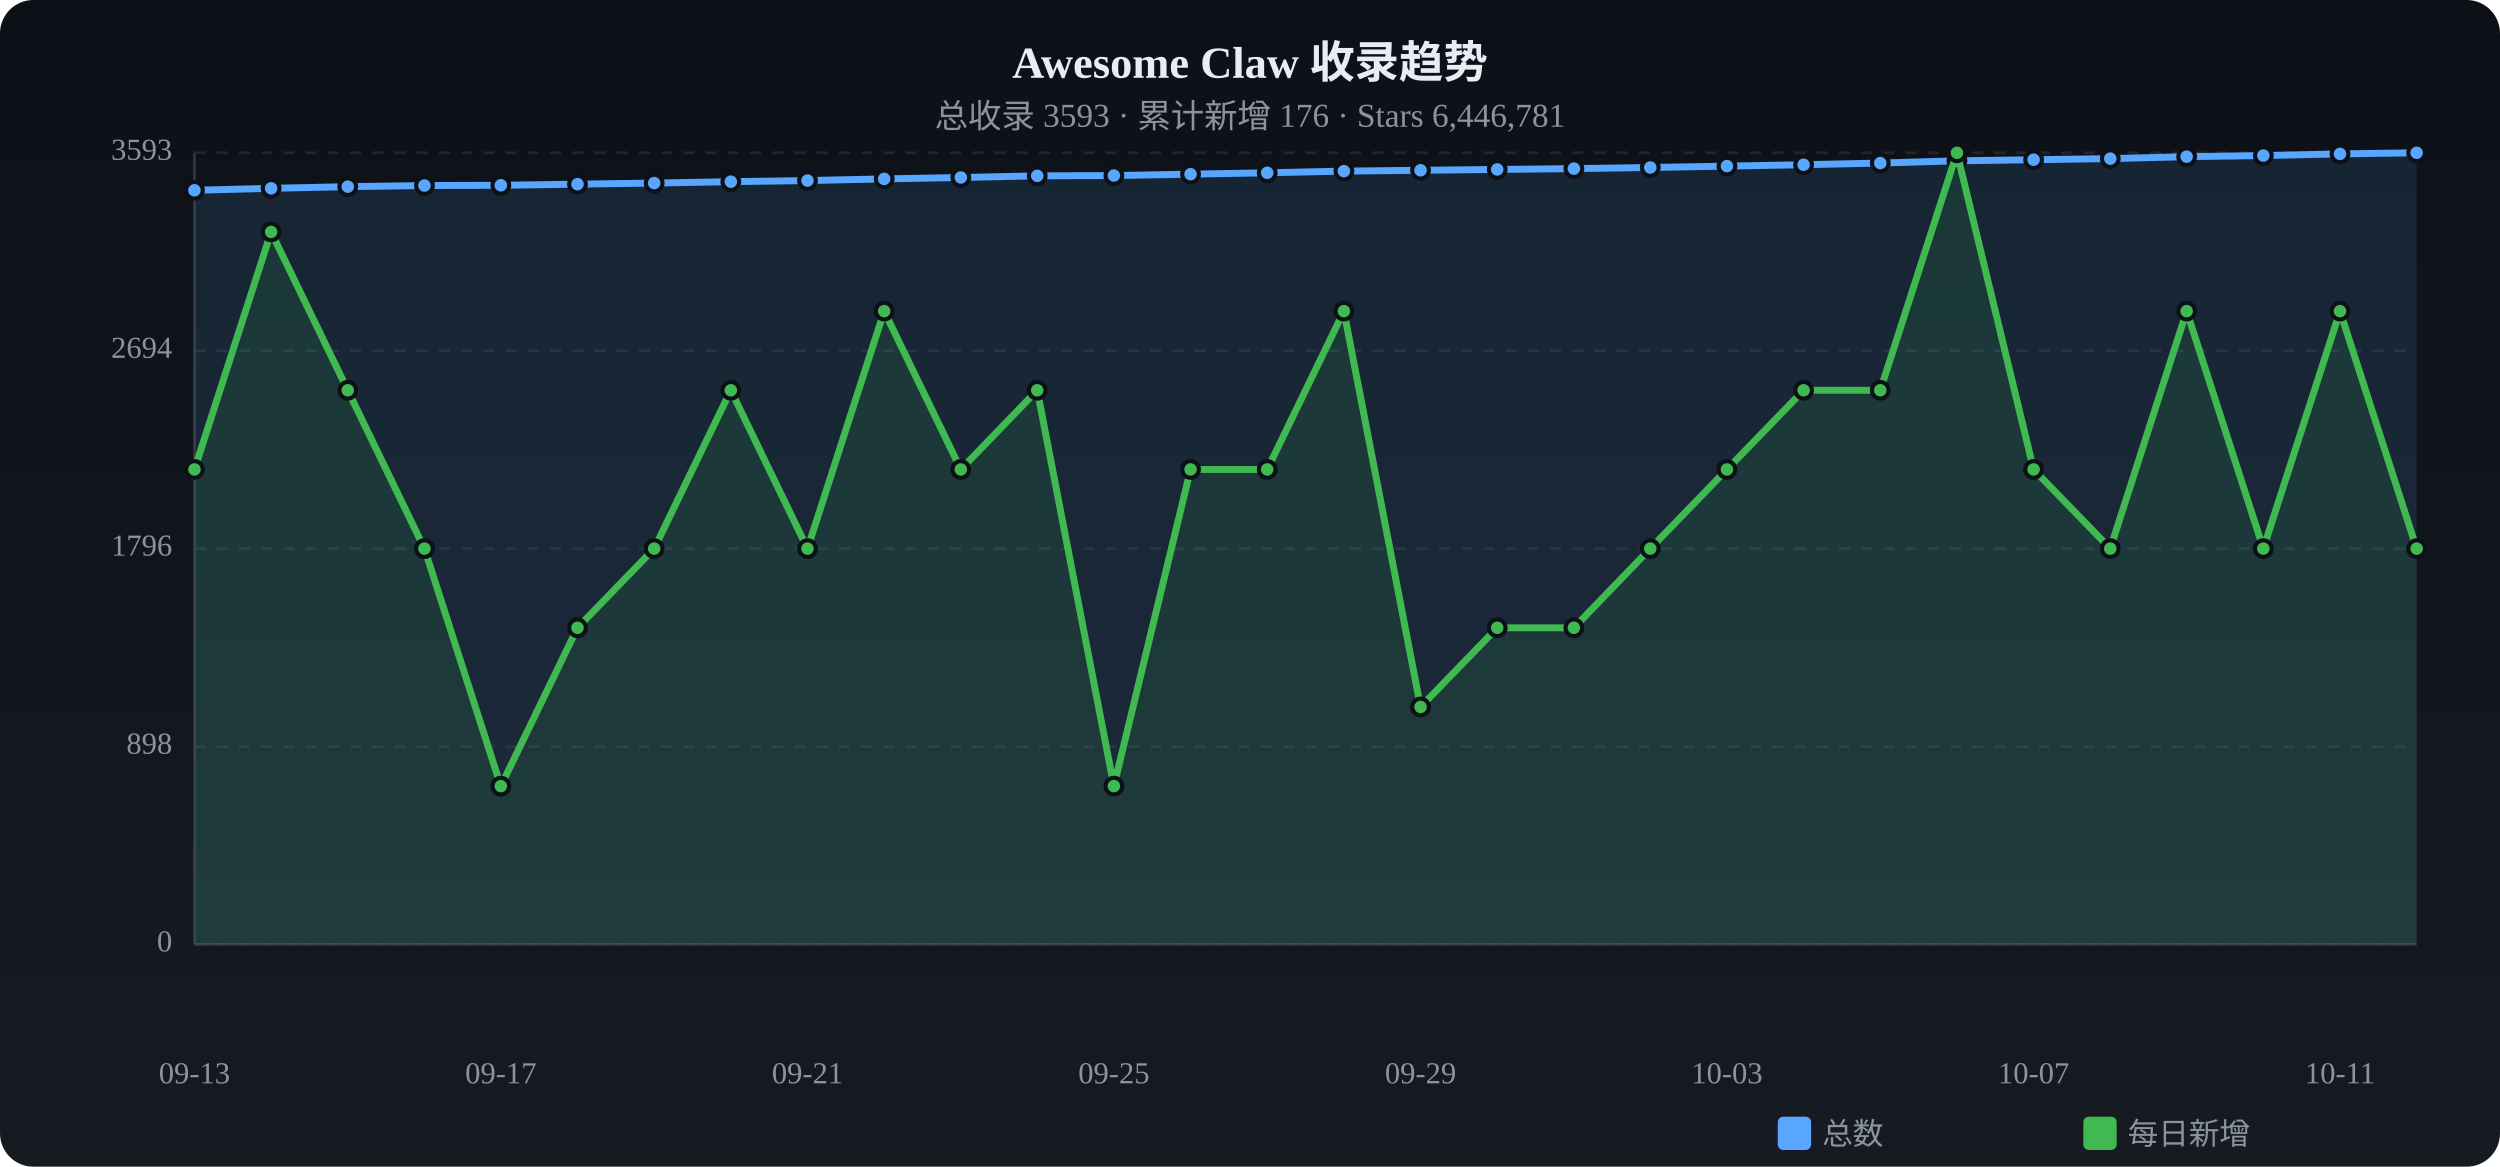
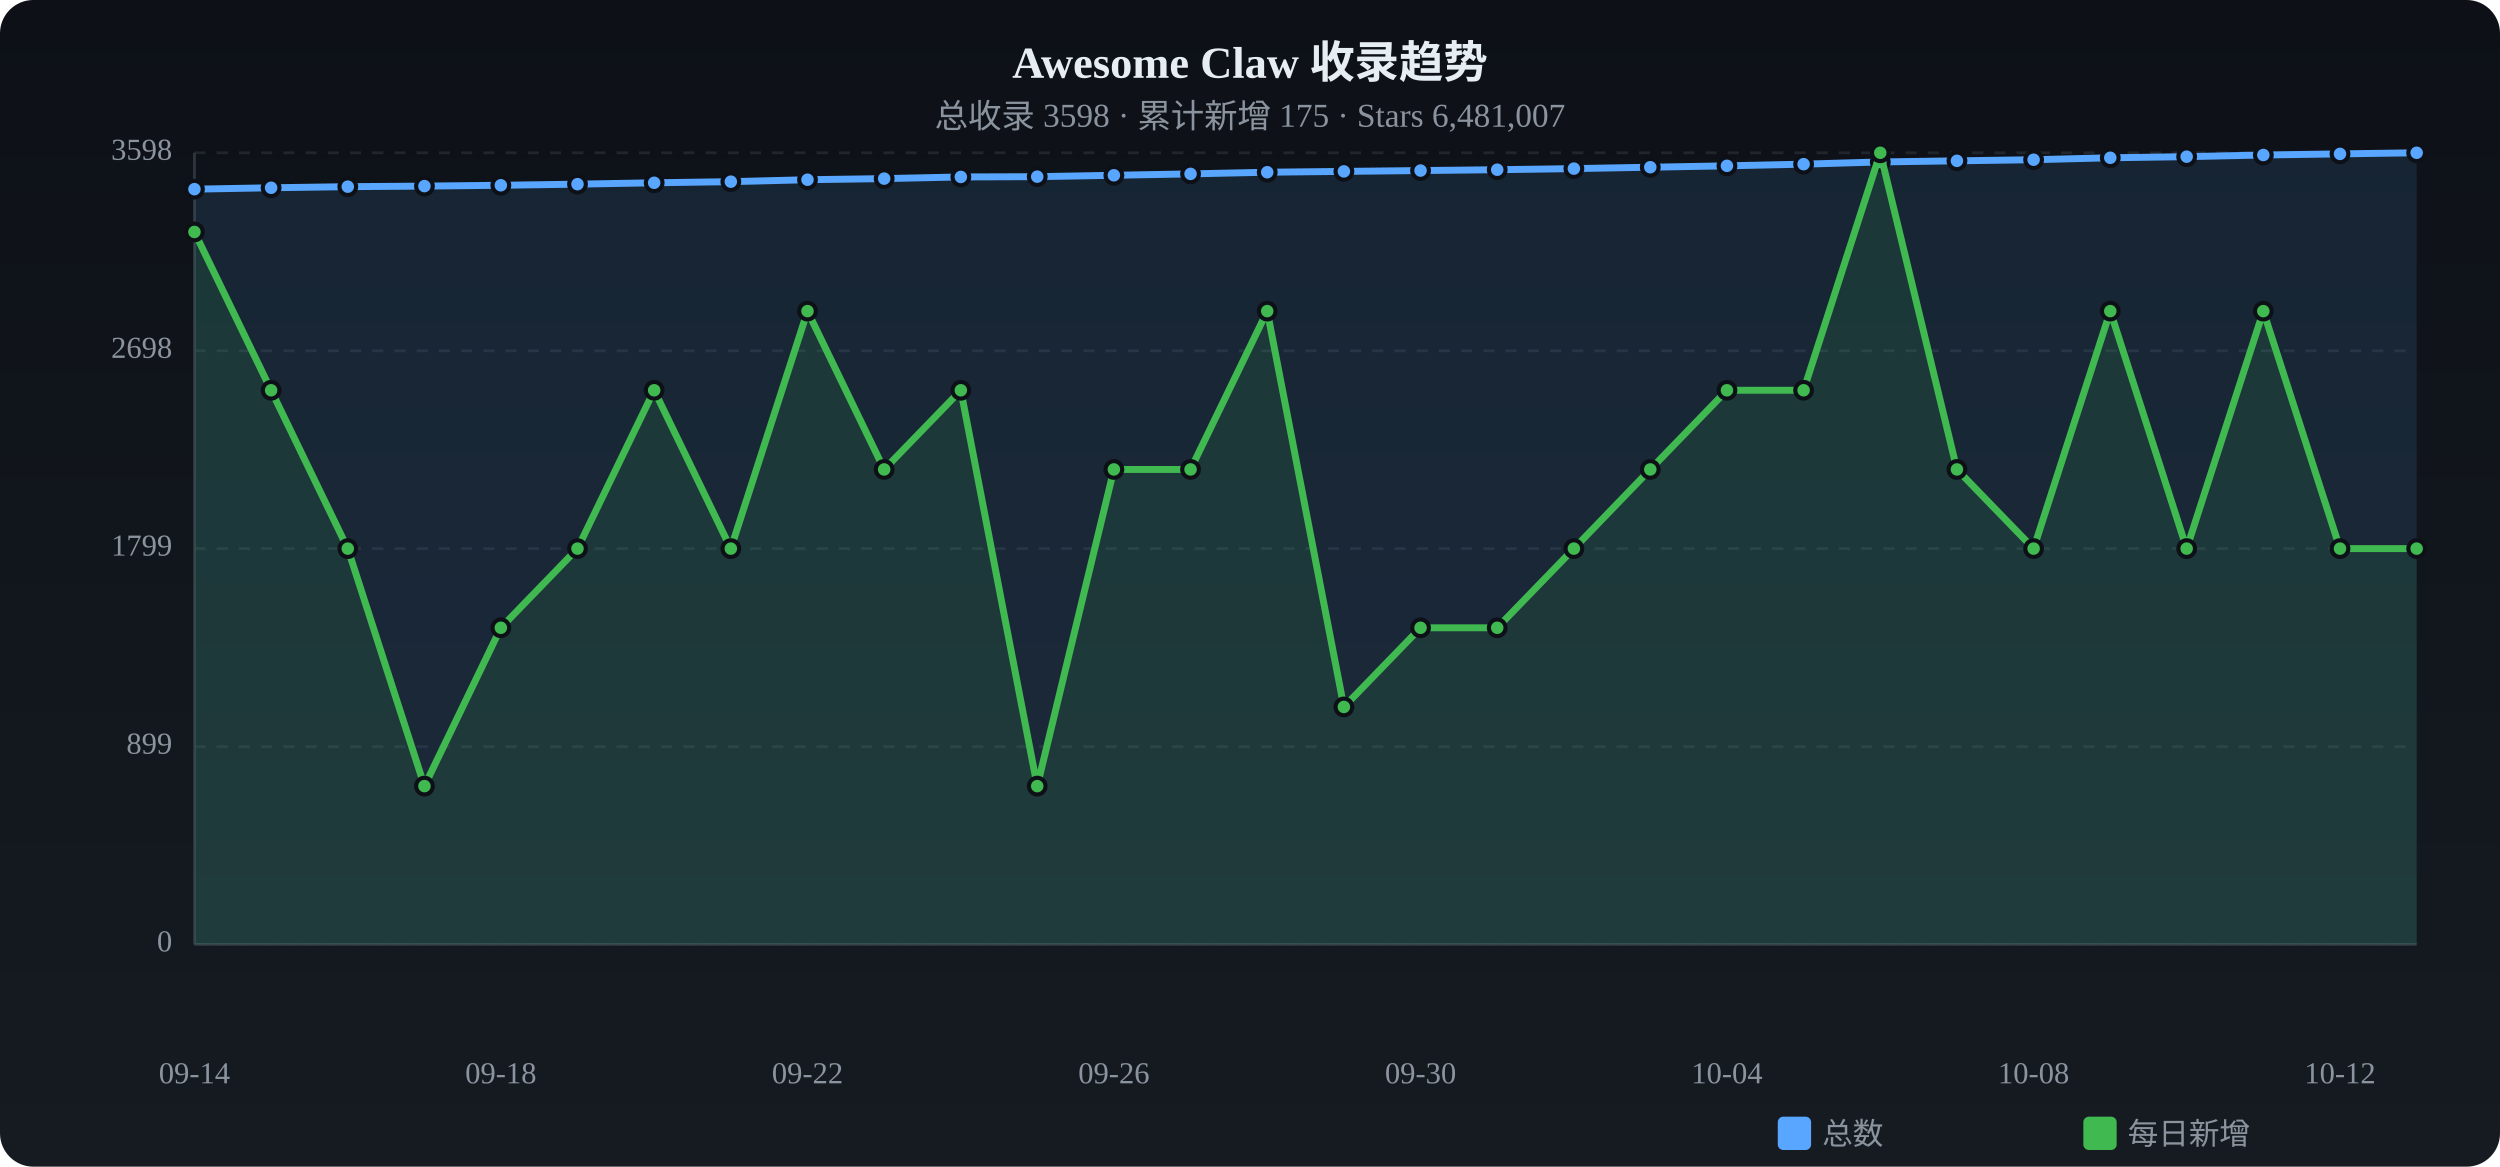
<svg xmlns="http://www.w3.org/2000/svg" viewBox="0 0 900 420" width="900" height="420">
  <defs>
    <linearGradient id="tbg" x1="0%" y1="0%" x2="0%" y2="100%">
      <stop offset="0%" stop-color="#0d1117" />
      <stop offset="100%" stop-color="#161b22" />
    </linearGradient>
  </defs>
  <rect width="900" height="420" rx="12" fill="url(#tbg)" />
  <text x="450.0" y="28" text-anchor="middle" fill="#e6edf3" font-size="16" font-weight="bold">Awesome Claw 收录趋势</text>
-   <text x="450.0" y="46" text-anchor="middle" fill="#8b949e" font-size="12">总收录 3593 · 累计新增 176 · Stars 6,446,781</text>
+   <text x="450.0" y="46" text-anchor="middle" fill="#8b949e" font-size="12">总收录 3598 · 累计新增 175 · Stars 6,481,007</text>
  <text x="62" y="340.0" text-anchor="end" fill="#8b949e" font-size="11" dominant-baseline="middle">0</text>
  <line x1="70" y1="340.0" x2="870" y2="340.0" stroke="#21262d" stroke-dasharray="4 4" />
-   <text x="62" y="268.8" text-anchor="end" fill="#8b949e" font-size="11" dominant-baseline="middle">898</text>
+   <text x="62" y="268.8" text-anchor="end" fill="#8b949e" font-size="11" dominant-baseline="middle">899</text>
  <line x1="70" y1="268.8" x2="870" y2="268.8" stroke="#21262d" stroke-dasharray="4 4" />
-   <text x="62" y="197.5" text-anchor="end" fill="#8b949e" font-size="11" dominant-baseline="middle">1796</text>
+   <text x="62" y="197.5" text-anchor="end" fill="#8b949e" font-size="11" dominant-baseline="middle">1799</text>
  <line x1="70" y1="197.5" x2="870" y2="197.5" stroke="#21262d" stroke-dasharray="4 4" />
-   <text x="62" y="126.3" text-anchor="end" fill="#8b949e" font-size="11" dominant-baseline="middle">2694</text>
+   <text x="62" y="126.3" text-anchor="end" fill="#8b949e" font-size="11" dominant-baseline="middle">2698</text>
  <line x1="70" y1="126.3" x2="870" y2="126.3" stroke="#21262d" stroke-dasharray="4 4" />
-   <text x="62" y="55.0" text-anchor="end" fill="#8b949e" font-size="11" dominant-baseline="middle">3593</text>
+   <text x="62" y="55.0" text-anchor="end" fill="#8b949e" font-size="11" dominant-baseline="middle">3598</text>
  <line x1="70" y1="55.0" x2="870" y2="55.0" stroke="#21262d" stroke-dasharray="4 4" />
  <line x1="70" y1="55" x2="70" y2="340" stroke="#30363d" />
  <line x1="70" y1="340" x2="870" y2="340" stroke="#30363d" />
-   <path d="M70.0,68.5 L97.6,67.8 L125.2,67.2 L152.8,66.8 L180.3,66.7 L207.9,66.3 L235.5,65.9 L263.1,65.4 L290.7,65.0 L318.3,64.4 L345.9,63.9 L373.4,63.3 L401.0,63.2 L428.6,62.7 L456.2,62.2 L483.8,61.6 L511.4,61.3 L539.0,61.0 L566.6,60.7 L594.1,60.3 L621.7,59.8 L649.3,59.3 L676.9,58.7 L704.5,57.9 L732.1,57.5 L759.7,57.1 L787.2,56.4 L814.8,56.0 L842.4,55.4 L870.0,55.0 L870.0,340 L70.0,340 Z" fill="#58a6ff" opacity="0.12" />
-   <polyline points="70.0,68.5 97.6,67.8 125.2,67.2 152.8,66.8 180.3,66.7 207.9,66.3 235.5,65.9 263.1,65.4 290.7,65.0 318.3,64.4 345.9,63.9 373.4,63.3 401.0,63.2 428.6,62.7 456.2,62.2 483.8,61.6 511.4,61.3 539.0,61.0 566.6,60.7 594.1,60.3 621.7,59.8 649.3,59.3 676.9,58.7 704.5,57.9 732.1,57.5 759.7,57.1 787.2,56.4 814.8,56.0 842.4,55.4 870.0,55.0" fill="none" stroke="#58a6ff" stroke-width="2.5" stroke-linecap="round" stroke-linejoin="round" />
-   <circle cx="70.0" cy="68.5" r="3" fill="#58a6ff" stroke="#0d1117" stroke-width="1.5" />
-   <circle cx="97.6" cy="67.8" r="3" fill="#58a6ff" stroke="#0d1117" stroke-width="1.5" />
+   <path d="M70.0,68.1 L97.6,67.6 L125.2,67.2 L152.8,67.0 L180.3,66.7 L207.9,66.3 L235.5,65.8 L263.1,65.4 L290.7,64.7 L318.3,64.3 L345.9,63.7 L373.4,63.6 L401.0,63.1 L428.6,62.6 L456.2,62.0 L483.8,61.7 L511.4,61.4 L539.0,61.1 L566.6,60.7 L594.1,60.2 L621.7,59.7 L649.3,59.1 L676.9,58.3 L704.5,57.9 L732.1,57.5 L759.7,56.8 L787.2,56.4 L814.8,55.8 L842.4,55.4 L870.0,55.0 L870.0,340 L70.0,340 Z" fill="#58a6ff" opacity="0.12" />
+   <polyline points="70.0,68.1 97.6,67.6 125.2,67.2 152.8,67.0 180.3,66.7 207.9,66.3 235.5,65.8 263.1,65.4 290.7,64.7 318.3,64.3 345.9,63.7 373.4,63.6 401.0,63.1 428.6,62.6 456.2,62.0 483.8,61.7 511.4,61.4 539.0,61.1 566.6,60.7 594.1,60.2 621.7,59.7 649.3,59.1 676.9,58.3 704.5,57.9 732.1,57.5 759.7,56.8 787.2,56.4 814.8,55.8 842.4,55.4 870.0,55.0" fill="none" stroke="#58a6ff" stroke-width="2.5" stroke-linecap="round" stroke-linejoin="round" />
+   <circle cx="70.0" cy="68.1" r="3" fill="#58a6ff" stroke="#0d1117" stroke-width="1.5" />
+   <circle cx="97.6" cy="67.6" r="3" fill="#58a6ff" stroke="#0d1117" stroke-width="1.5" />
  <circle cx="125.2" cy="67.2" r="3" fill="#58a6ff" stroke="#0d1117" stroke-width="1.5" />
-   <circle cx="152.8" cy="66.8" r="3" fill="#58a6ff" stroke="#0d1117" stroke-width="1.5" />
+   <circle cx="152.8" cy="67.0" r="3" fill="#58a6ff" stroke="#0d1117" stroke-width="1.5" />
  <circle cx="180.3" cy="66.7" r="3" fill="#58a6ff" stroke="#0d1117" stroke-width="1.5" />
  <circle cx="207.9" cy="66.3" r="3" fill="#58a6ff" stroke="#0d1117" stroke-width="1.5" />
-   <circle cx="235.5" cy="65.9" r="3" fill="#58a6ff" stroke="#0d1117" stroke-width="1.5" />
+   <circle cx="235.5" cy="65.8" r="3" fill="#58a6ff" stroke="#0d1117" stroke-width="1.5" />
  <circle cx="263.1" cy="65.4" r="3" fill="#58a6ff" stroke="#0d1117" stroke-width="1.5" />
-   <circle cx="290.7" cy="65.0" r="3" fill="#58a6ff" stroke="#0d1117" stroke-width="1.5" />
-   <circle cx="318.3" cy="64.4" r="3" fill="#58a6ff" stroke="#0d1117" stroke-width="1.5" />
-   <circle cx="345.9" cy="63.9" r="3" fill="#58a6ff" stroke="#0d1117" stroke-width="1.5" />
-   <circle cx="373.4" cy="63.3" r="3" fill="#58a6ff" stroke="#0d1117" stroke-width="1.5" />
-   <circle cx="401.0" cy="63.2" r="3" fill="#58a6ff" stroke="#0d1117" stroke-width="1.5" />
-   <circle cx="428.6" cy="62.7" r="3" fill="#58a6ff" stroke="#0d1117" stroke-width="1.5" />
-   <circle cx="456.2" cy="62.2" r="3" fill="#58a6ff" stroke="#0d1117" stroke-width="1.5" />
-   <circle cx="483.8" cy="61.6" r="3" fill="#58a6ff" stroke="#0d1117" stroke-width="1.5" />
-   <circle cx="511.4" cy="61.3" r="3" fill="#58a6ff" stroke="#0d1117" stroke-width="1.5" />
-   <circle cx="539.0" cy="61.0" r="3" fill="#58a6ff" stroke="#0d1117" stroke-width="1.5" />
+   <circle cx="290.7" cy="64.7" r="3" fill="#58a6ff" stroke="#0d1117" stroke-width="1.5" />
+   <circle cx="318.3" cy="64.3" r="3" fill="#58a6ff" stroke="#0d1117" stroke-width="1.5" />
+   <circle cx="345.9" cy="63.7" r="3" fill="#58a6ff" stroke="#0d1117" stroke-width="1.5" />
+   <circle cx="373.4" cy="63.6" r="3" fill="#58a6ff" stroke="#0d1117" stroke-width="1.5" />
+   <circle cx="401.0" cy="63.1" r="3" fill="#58a6ff" stroke="#0d1117" stroke-width="1.5" />
+   <circle cx="428.6" cy="62.6" r="3" fill="#58a6ff" stroke="#0d1117" stroke-width="1.5" />
+   <circle cx="456.2" cy="62.0" r="3" fill="#58a6ff" stroke="#0d1117" stroke-width="1.5" />
+   <circle cx="483.8" cy="61.7" r="3" fill="#58a6ff" stroke="#0d1117" stroke-width="1.5" />
+   <circle cx="511.4" cy="61.4" r="3" fill="#58a6ff" stroke="#0d1117" stroke-width="1.5" />
+   <circle cx="539.0" cy="61.1" r="3" fill="#58a6ff" stroke="#0d1117" stroke-width="1.5" />
  <circle cx="566.6" cy="60.7" r="3" fill="#58a6ff" stroke="#0d1117" stroke-width="1.5" />
-   <circle cx="594.1" cy="60.3" r="3" fill="#58a6ff" stroke="#0d1117" stroke-width="1.5" />
-   <circle cx="621.7" cy="59.8" r="3" fill="#58a6ff" stroke="#0d1117" stroke-width="1.5" />
-   <circle cx="649.3" cy="59.3" r="3" fill="#58a6ff" stroke="#0d1117" stroke-width="1.5" />
-   <circle cx="676.9" cy="58.7" r="3" fill="#58a6ff" stroke="#0d1117" stroke-width="1.5" />
+   <circle cx="594.1" cy="60.2" r="3" fill="#58a6ff" stroke="#0d1117" stroke-width="1.5" />
+   <circle cx="621.7" cy="59.7" r="3" fill="#58a6ff" stroke="#0d1117" stroke-width="1.5" />
+   <circle cx="649.3" cy="59.1" r="3" fill="#58a6ff" stroke="#0d1117" stroke-width="1.5" />
+   <circle cx="676.9" cy="58.3" r="3" fill="#58a6ff" stroke="#0d1117" stroke-width="1.5" />
  <circle cx="704.5" cy="57.9" r="3" fill="#58a6ff" stroke="#0d1117" stroke-width="1.5" />
  <circle cx="732.1" cy="57.5" r="3" fill="#58a6ff" stroke="#0d1117" stroke-width="1.5" />
-   <circle cx="759.7" cy="57.1" r="3" fill="#58a6ff" stroke="#0d1117" stroke-width="1.5" />
+   <circle cx="759.7" cy="56.8" r="3" fill="#58a6ff" stroke="#0d1117" stroke-width="1.5" />
  <circle cx="787.2" cy="56.4" r="3" fill="#58a6ff" stroke="#0d1117" stroke-width="1.5" />
-   <circle cx="814.8" cy="56.0" r="3" fill="#58a6ff" stroke="#0d1117" stroke-width="1.5" />
+   <circle cx="814.8" cy="55.8" r="3" fill="#58a6ff" stroke="#0d1117" stroke-width="1.5" />
  <circle cx="842.4" cy="55.4" r="3" fill="#58a6ff" stroke="#0d1117" stroke-width="1.5" />
  <circle cx="870.0" cy="55.0" r="3" fill="#58a6ff" stroke="#0d1117" stroke-width="1.5" />
-   <path d="M70.0,169.0 L97.6,83.5 L125.2,140.5 L152.8,197.5 L180.3,283.0 L207.9,226.0 L235.5,197.5 L263.1,140.5 L290.7,197.5 L318.3,112.0 L345.9,169.0 L373.4,140.5 L401.0,283.0 L428.6,169.0 L456.2,169.0 L483.8,112.0 L511.4,254.5 L539.0,226.0 L566.6,226.0 L594.1,197.5 L621.7,169.0 L649.3,140.5 L676.9,140.5 L704.5,55.0 L732.1,169.0 L759.7,197.5 L787.2,112.0 L814.8,197.5 L842.4,112.0 L870.0,197.5 L870.0,340 L70.0,340 Z" fill="#3fb950" opacity="0.12" />
-   <polyline points="70.0,169.0 97.6,83.5 125.2,140.5 152.8,197.5 180.3,283.0 207.9,226.0 235.5,197.5 263.1,140.5 290.7,197.5 318.3,112.0 345.9,169.0 373.4,140.5 401.0,283.0 428.6,169.0 456.2,169.0 483.8,112.0 511.4,254.5 539.0,226.0 566.6,226.0 594.1,197.5 621.7,169.0 649.3,140.5 676.9,140.5 704.5,55.0 732.1,169.0 759.7,197.5 787.2,112.0 814.8,197.5 842.4,112.0 870.0,197.5" fill="none" stroke="#3fb950" stroke-width="2.5" stroke-linecap="round" stroke-linejoin="round" />
-   <circle cx="70.0" cy="169.0" r="3" fill="#3fb950" stroke="#0d1117" stroke-width="1.5" />
-   <circle cx="97.6" cy="83.5" r="3" fill="#3fb950" stroke="#0d1117" stroke-width="1.5" />
-   <circle cx="125.2" cy="140.5" r="3" fill="#3fb950" stroke="#0d1117" stroke-width="1.5" />
-   <circle cx="152.8" cy="197.5" r="3" fill="#3fb950" stroke="#0d1117" stroke-width="1.5" />
-   <circle cx="180.3" cy="283.0" r="3" fill="#3fb950" stroke="#0d1117" stroke-width="1.5" />
-   <circle cx="207.9" cy="226.0" r="3" fill="#3fb950" stroke="#0d1117" stroke-width="1.5" />
-   <circle cx="235.5" cy="197.5" r="3" fill="#3fb950" stroke="#0d1117" stroke-width="1.5" />
-   <circle cx="263.1" cy="140.5" r="3" fill="#3fb950" stroke="#0d1117" stroke-width="1.5" />
-   <circle cx="290.7" cy="197.5" r="3" fill="#3fb950" stroke="#0d1117" stroke-width="1.5" />
-   <circle cx="318.3" cy="112.0" r="3" fill="#3fb950" stroke="#0d1117" stroke-width="1.5" />
-   <circle cx="345.9" cy="169.0" r="3" fill="#3fb950" stroke="#0d1117" stroke-width="1.5" />
-   <circle cx="373.4" cy="140.5" r="3" fill="#3fb950" stroke="#0d1117" stroke-width="1.5" />
-   <circle cx="401.0" cy="283.0" r="3" fill="#3fb950" stroke="#0d1117" stroke-width="1.5" />
+   <path d="M70.0,83.5 L97.6,140.5 L125.2,197.5 L152.8,283.0 L180.3,226.0 L207.9,197.5 L235.5,140.5 L263.1,197.5 L290.7,112.0 L318.3,169.0 L345.9,140.5 L373.4,283.0 L401.0,169.0 L428.6,169.0 L456.2,112.0 L483.8,254.5 L511.4,226.0 L539.0,226.0 L566.6,197.5 L594.1,169.0 L621.7,140.5 L649.3,140.5 L676.9,55.0 L704.5,169.0 L732.1,197.5 L759.7,112.0 L787.2,197.5 L814.8,112.0 L842.4,197.5 L870.0,197.5 L870.0,340 L70.0,340 Z" fill="#3fb950" opacity="0.12" />
+   <polyline points="70.0,83.5 97.6,140.5 125.2,197.5 152.8,283.0 180.3,226.0 207.9,197.5 235.5,140.5 263.1,197.5 290.7,112.0 318.3,169.0 345.9,140.5 373.4,283.0 401.0,169.0 428.6,169.0 456.2,112.0 483.8,254.5 511.4,226.0 539.0,226.0 566.6,197.5 594.1,169.0 621.7,140.5 649.3,140.5 676.9,55.0 704.5,169.0 732.1,197.5 759.7,112.0 787.2,197.5 814.8,112.0 842.4,197.5 870.0,197.5" fill="none" stroke="#3fb950" stroke-width="2.5" stroke-linecap="round" stroke-linejoin="round" />
+   <circle cx="70.0" cy="83.5" r="3" fill="#3fb950" stroke="#0d1117" stroke-width="1.5" />
+   <circle cx="97.6" cy="140.5" r="3" fill="#3fb950" stroke="#0d1117" stroke-width="1.5" />
+   <circle cx="125.2" cy="197.5" r="3" fill="#3fb950" stroke="#0d1117" stroke-width="1.5" />
+   <circle cx="152.8" cy="283.0" r="3" fill="#3fb950" stroke="#0d1117" stroke-width="1.5" />
+   <circle cx="180.3" cy="226.0" r="3" fill="#3fb950" stroke="#0d1117" stroke-width="1.5" />
+   <circle cx="207.9" cy="197.5" r="3" fill="#3fb950" stroke="#0d1117" stroke-width="1.5" />
+   <circle cx="235.5" cy="140.5" r="3" fill="#3fb950" stroke="#0d1117" stroke-width="1.5" />
+   <circle cx="263.1" cy="197.5" r="3" fill="#3fb950" stroke="#0d1117" stroke-width="1.5" />
+   <circle cx="290.7" cy="112.0" r="3" fill="#3fb950" stroke="#0d1117" stroke-width="1.5" />
+   <circle cx="318.3" cy="169.0" r="3" fill="#3fb950" stroke="#0d1117" stroke-width="1.5" />
+   <circle cx="345.9" cy="140.5" r="3" fill="#3fb950" stroke="#0d1117" stroke-width="1.5" />
+   <circle cx="373.4" cy="283.0" r="3" fill="#3fb950" stroke="#0d1117" stroke-width="1.5" />
+   <circle cx="401.0" cy="169.0" r="3" fill="#3fb950" stroke="#0d1117" stroke-width="1.5" />
  <circle cx="428.6" cy="169.0" r="3" fill="#3fb950" stroke="#0d1117" stroke-width="1.5" />
-   <circle cx="456.2" cy="169.0" r="3" fill="#3fb950" stroke="#0d1117" stroke-width="1.5" />
-   <circle cx="483.8" cy="112.0" r="3" fill="#3fb950" stroke="#0d1117" stroke-width="1.5" />
-   <circle cx="511.4" cy="254.5" r="3" fill="#3fb950" stroke="#0d1117" stroke-width="1.5" />
+   <circle cx="456.2" cy="112.0" r="3" fill="#3fb950" stroke="#0d1117" stroke-width="1.5" />
+   <circle cx="483.8" cy="254.5" r="3" fill="#3fb950" stroke="#0d1117" stroke-width="1.5" />
+   <circle cx="511.4" cy="226.0" r="3" fill="#3fb950" stroke="#0d1117" stroke-width="1.5" />
  <circle cx="539.0" cy="226.0" r="3" fill="#3fb950" stroke="#0d1117" stroke-width="1.5" />
-   <circle cx="566.6" cy="226.0" r="3" fill="#3fb950" stroke="#0d1117" stroke-width="1.5" />
-   <circle cx="594.1" cy="197.5" r="3" fill="#3fb950" stroke="#0d1117" stroke-width="1.5" />
-   <circle cx="621.7" cy="169.0" r="3" fill="#3fb950" stroke="#0d1117" stroke-width="1.5" />
+   <circle cx="566.6" cy="197.5" r="3" fill="#3fb950" stroke="#0d1117" stroke-width="1.5" />
+   <circle cx="594.1" cy="169.0" r="3" fill="#3fb950" stroke="#0d1117" stroke-width="1.5" />
+   <circle cx="621.7" cy="140.5" r="3" fill="#3fb950" stroke="#0d1117" stroke-width="1.5" />
  <circle cx="649.3" cy="140.5" r="3" fill="#3fb950" stroke="#0d1117" stroke-width="1.5" />
-   <circle cx="676.9" cy="140.5" r="3" fill="#3fb950" stroke="#0d1117" stroke-width="1.5" />
-   <circle cx="704.5" cy="55.0" r="3" fill="#3fb950" stroke="#0d1117" stroke-width="1.5" />
-   <circle cx="732.1" cy="169.0" r="3" fill="#3fb950" stroke="#0d1117" stroke-width="1.5" />
-   <circle cx="759.7" cy="197.5" r="3" fill="#3fb950" stroke="#0d1117" stroke-width="1.5" />
-   <circle cx="787.2" cy="112.0" r="3" fill="#3fb950" stroke="#0d1117" stroke-width="1.5" />
-   <circle cx="814.8" cy="197.5" r="3" fill="#3fb950" stroke="#0d1117" stroke-width="1.5" />
-   <circle cx="842.4" cy="112.0" r="3" fill="#3fb950" stroke="#0d1117" stroke-width="1.5" />
+   <circle cx="676.9" cy="55.0" r="3" fill="#3fb950" stroke="#0d1117" stroke-width="1.5" />
+   <circle cx="704.5" cy="169.0" r="3" fill="#3fb950" stroke="#0d1117" stroke-width="1.5" />
+   <circle cx="732.1" cy="197.5" r="3" fill="#3fb950" stroke="#0d1117" stroke-width="1.5" />
+   <circle cx="759.7" cy="112.0" r="3" fill="#3fb950" stroke="#0d1117" stroke-width="1.5" />
+   <circle cx="787.2" cy="197.5" r="3" fill="#3fb950" stroke="#0d1117" stroke-width="1.5" />
+   <circle cx="814.8" cy="112.0" r="3" fill="#3fb950" stroke="#0d1117" stroke-width="1.5" />
+   <circle cx="842.4" cy="197.5" r="3" fill="#3fb950" stroke="#0d1117" stroke-width="1.5" />
  <circle cx="870.0" cy="197.5" r="3" fill="#3fb950" stroke="#0d1117" stroke-width="1.5" />
-   <text x="70.0" y="390" text-anchor="middle" fill="#8b949e" font-size="11">09-13</text>
-   <text x="180.3" y="390" text-anchor="middle" fill="#8b949e" font-size="11">09-17</text>
-   <text x="290.7" y="390" text-anchor="middle" fill="#8b949e" font-size="11">09-21</text>
-   <text x="401.0" y="390" text-anchor="middle" fill="#8b949e" font-size="11">09-25</text>
-   <text x="511.4" y="390" text-anchor="middle" fill="#8b949e" font-size="11">09-29</text>
-   <text x="621.7" y="390" text-anchor="middle" fill="#8b949e" font-size="11">10-03</text>
-   <text x="732.1" y="390" text-anchor="middle" fill="#8b949e" font-size="11">10-07</text>
-   <text x="842.4" y="390" text-anchor="middle" fill="#8b949e" font-size="11">10-11</text>
+   <text x="70.0" y="390" text-anchor="middle" fill="#8b949e" font-size="11">09-14</text>
+   <text x="180.3" y="390" text-anchor="middle" fill="#8b949e" font-size="11">09-18</text>
+   <text x="290.7" y="390" text-anchor="middle" fill="#8b949e" font-size="11">09-22</text>
+   <text x="401.0" y="390" text-anchor="middle" fill="#8b949e" font-size="11">09-26</text>
+   <text x="511.4" y="390" text-anchor="middle" fill="#8b949e" font-size="11">09-30</text>
+   <text x="621.7" y="390" text-anchor="middle" fill="#8b949e" font-size="11">10-04</text>
+   <text x="732.1" y="390" text-anchor="middle" fill="#8b949e" font-size="11">10-08</text>
+   <text x="842.4" y="390" text-anchor="middle" fill="#8b949e" font-size="11">10-12</text>
  <rect x="640" y="402" width="12" height="12" rx="2" fill="#58a6ff" />
  <text x="656" y="412" fill="#8b949e" font-size="11">总数</text>
  <rect x="750" y="402" width="12" height="12" rx="2" fill="#3fb950" />
  <text x="766" y="412" fill="#8b949e" font-size="11">每日新增</text>
</svg>
